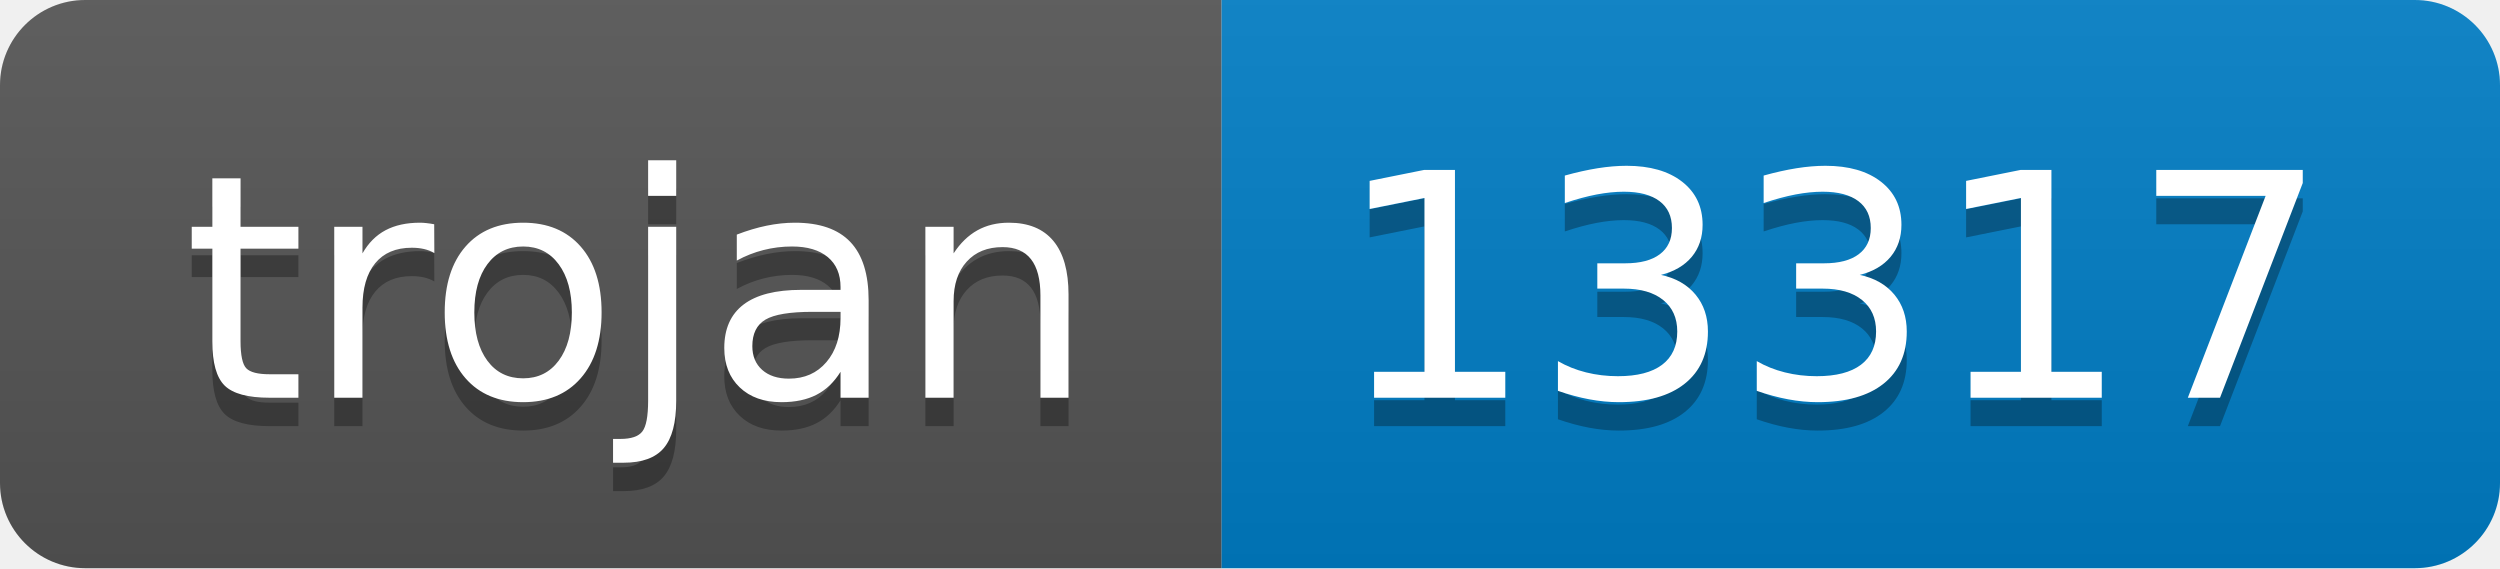
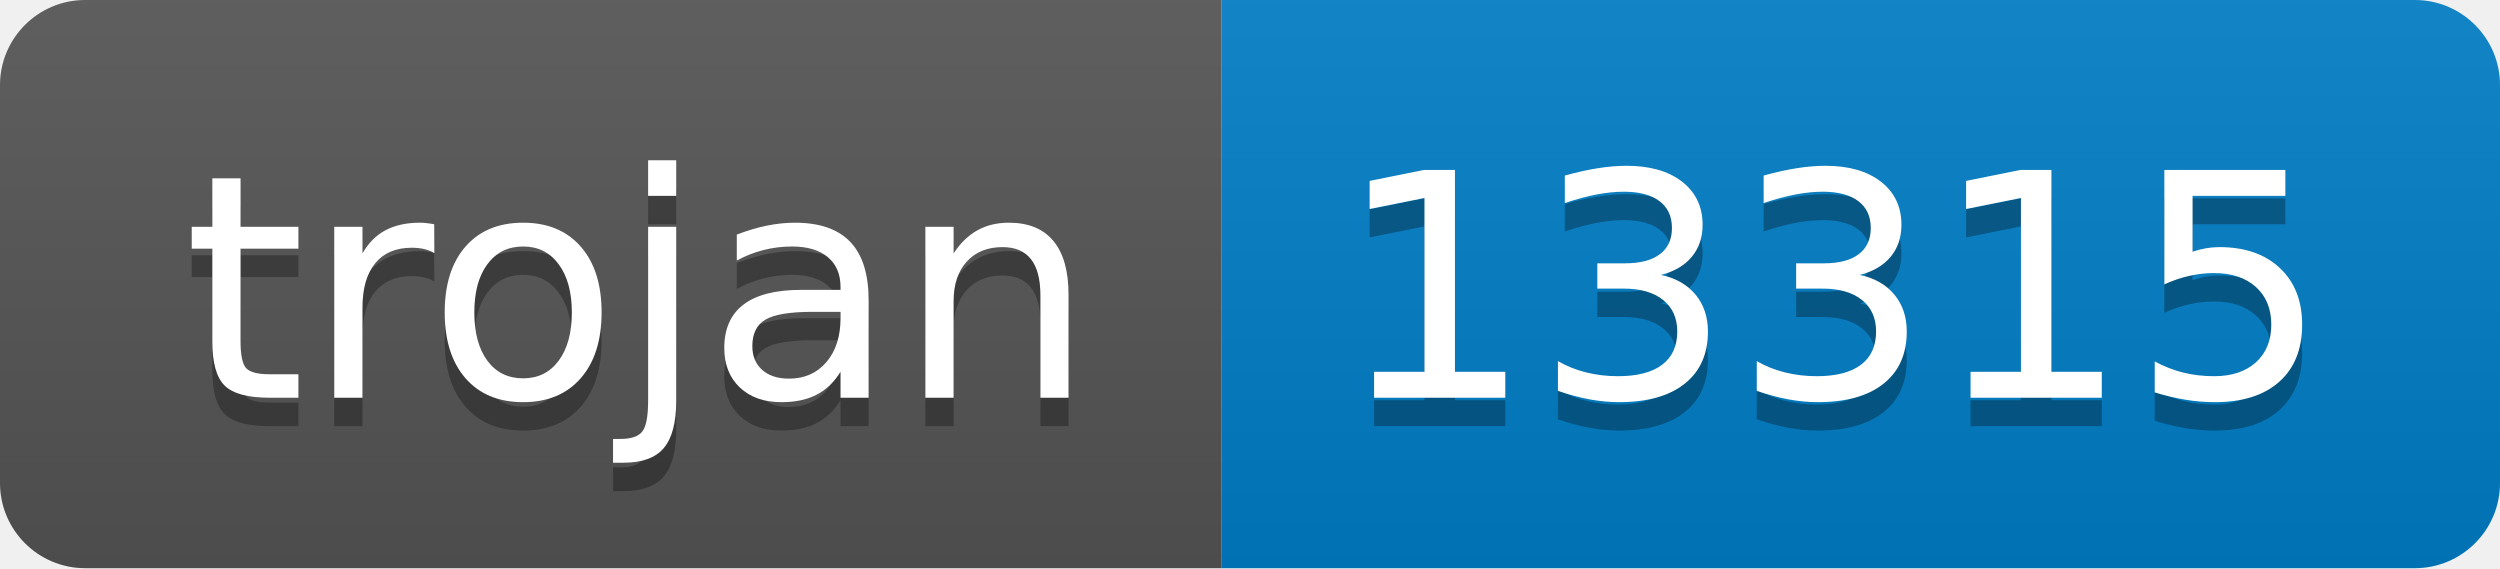
- <svg xmlns="http://www.w3.org/2000/svg" width="88" height="20" role="img" aria-label="trojan: 13317">
+ <svg xmlns="http://www.w3.org/2000/svg" width="88" height="20" role="img" aria-label="trojan: 13315">
  <linearGradient id="s" x2="0" y2="100%">
    <stop offset="0" stop-color="#bbb" stop-opacity=".1" />
    <stop offset="1" stop-opacity=".1" />
  </linearGradient>
  <clipPath id="r">
    <rect width="88" height="20" rx="3" fill="#fff" />
  </clipPath>
  <g clip-path="url(#r)">
    <rect width="43" height="20" fill="#555" />
    <rect x="43" width="45" height="20" fill="#007ec6" />
    <rect width="88" height="20" fill="url(#s)" />
  </g>
  <g fill="#fff" text-anchor="middle" font-family="Verdana,Geneva,DejaVu Sans,sans-serif" text-rendering="geometricPrecision" font-size="110">
    <text aria-hidden="true" x="225" y="150" fill="#010101" fill-opacity=".3" transform="scale(.1)" textLength="330">trojan</text>
    <text x="225" y="140" transform="scale(.1)" fill="#fff" textLength="330">trojan</text>
-     <text aria-hidden="true" x="645" y="150" fill="#010101" fill-opacity=".3" transform="scale(.1)" textLength="350">13317</text>
-     <text x="645" y="140" transform="scale(.1)" fill="#fff" textLength="350">13317</text>
+     <text aria-hidden="true" x="645" y="150" fill="#010101" fill-opacity=".3" transform="scale(.1)" textLength="350">13315</text>
+     <text x="645" y="140" transform="scale(.1)" fill="#fff" textLength="350">13315</text>
  </g>
</svg>
